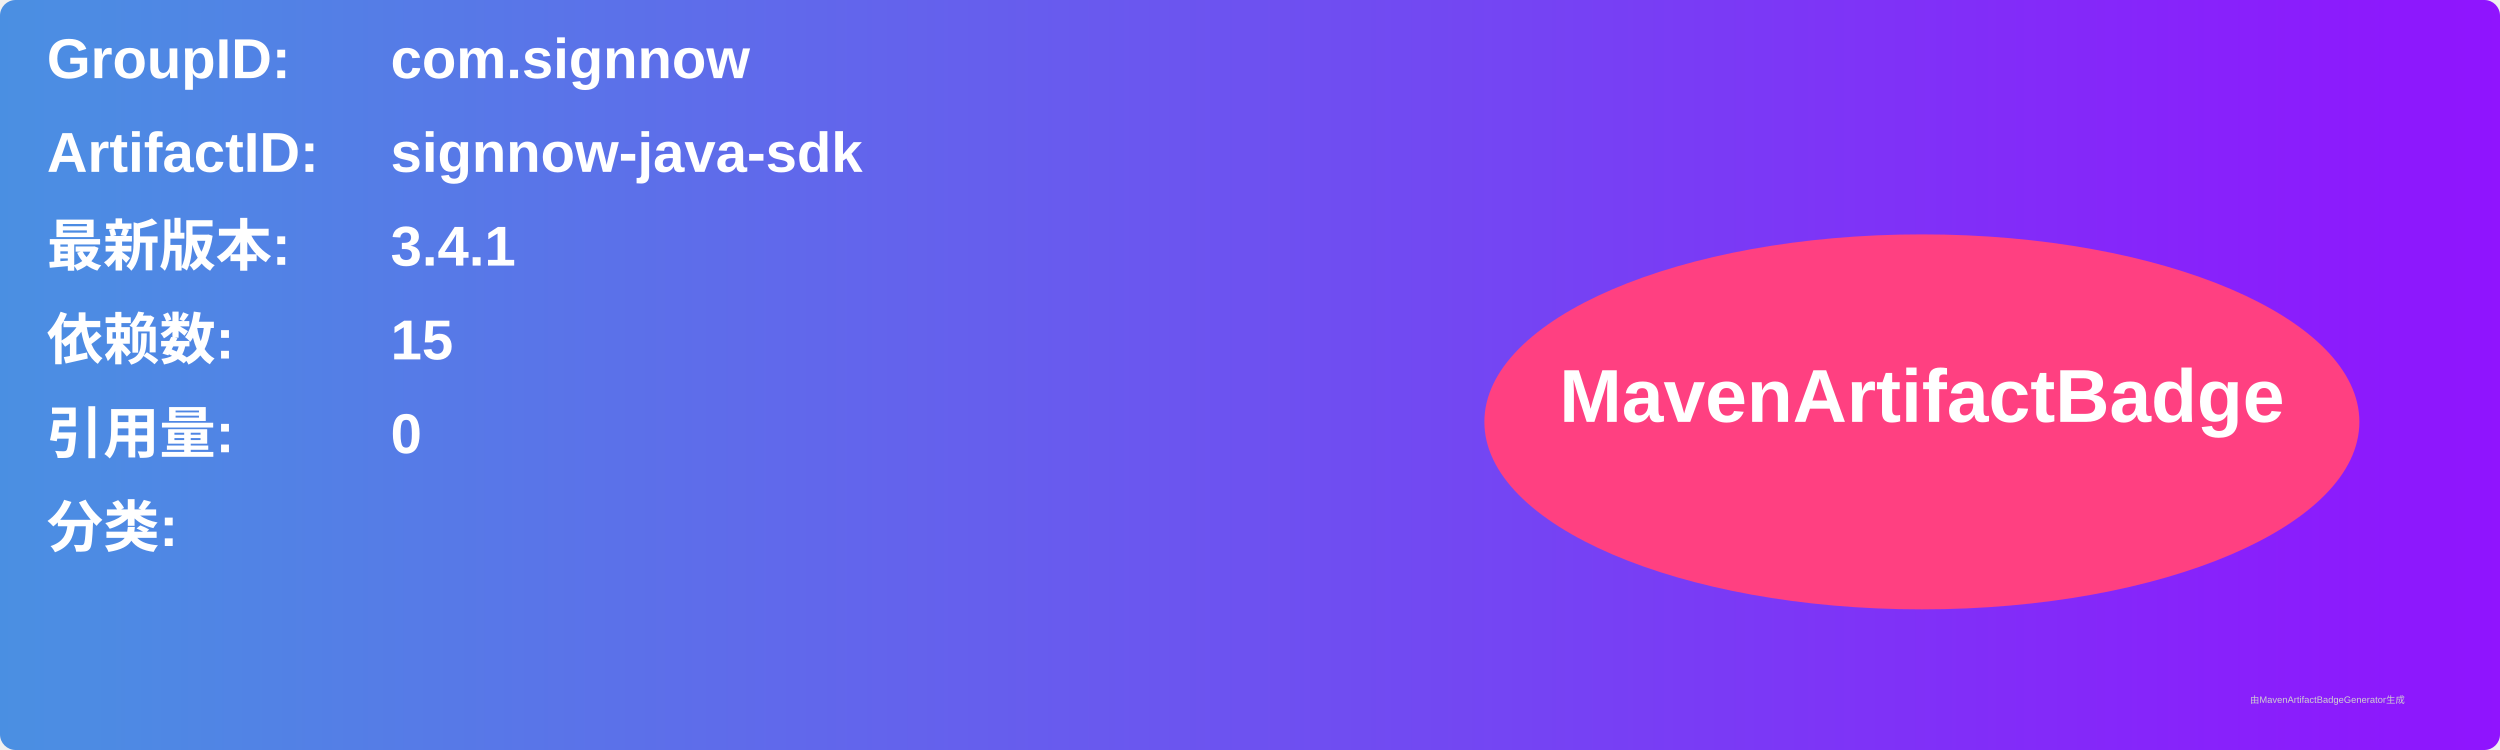
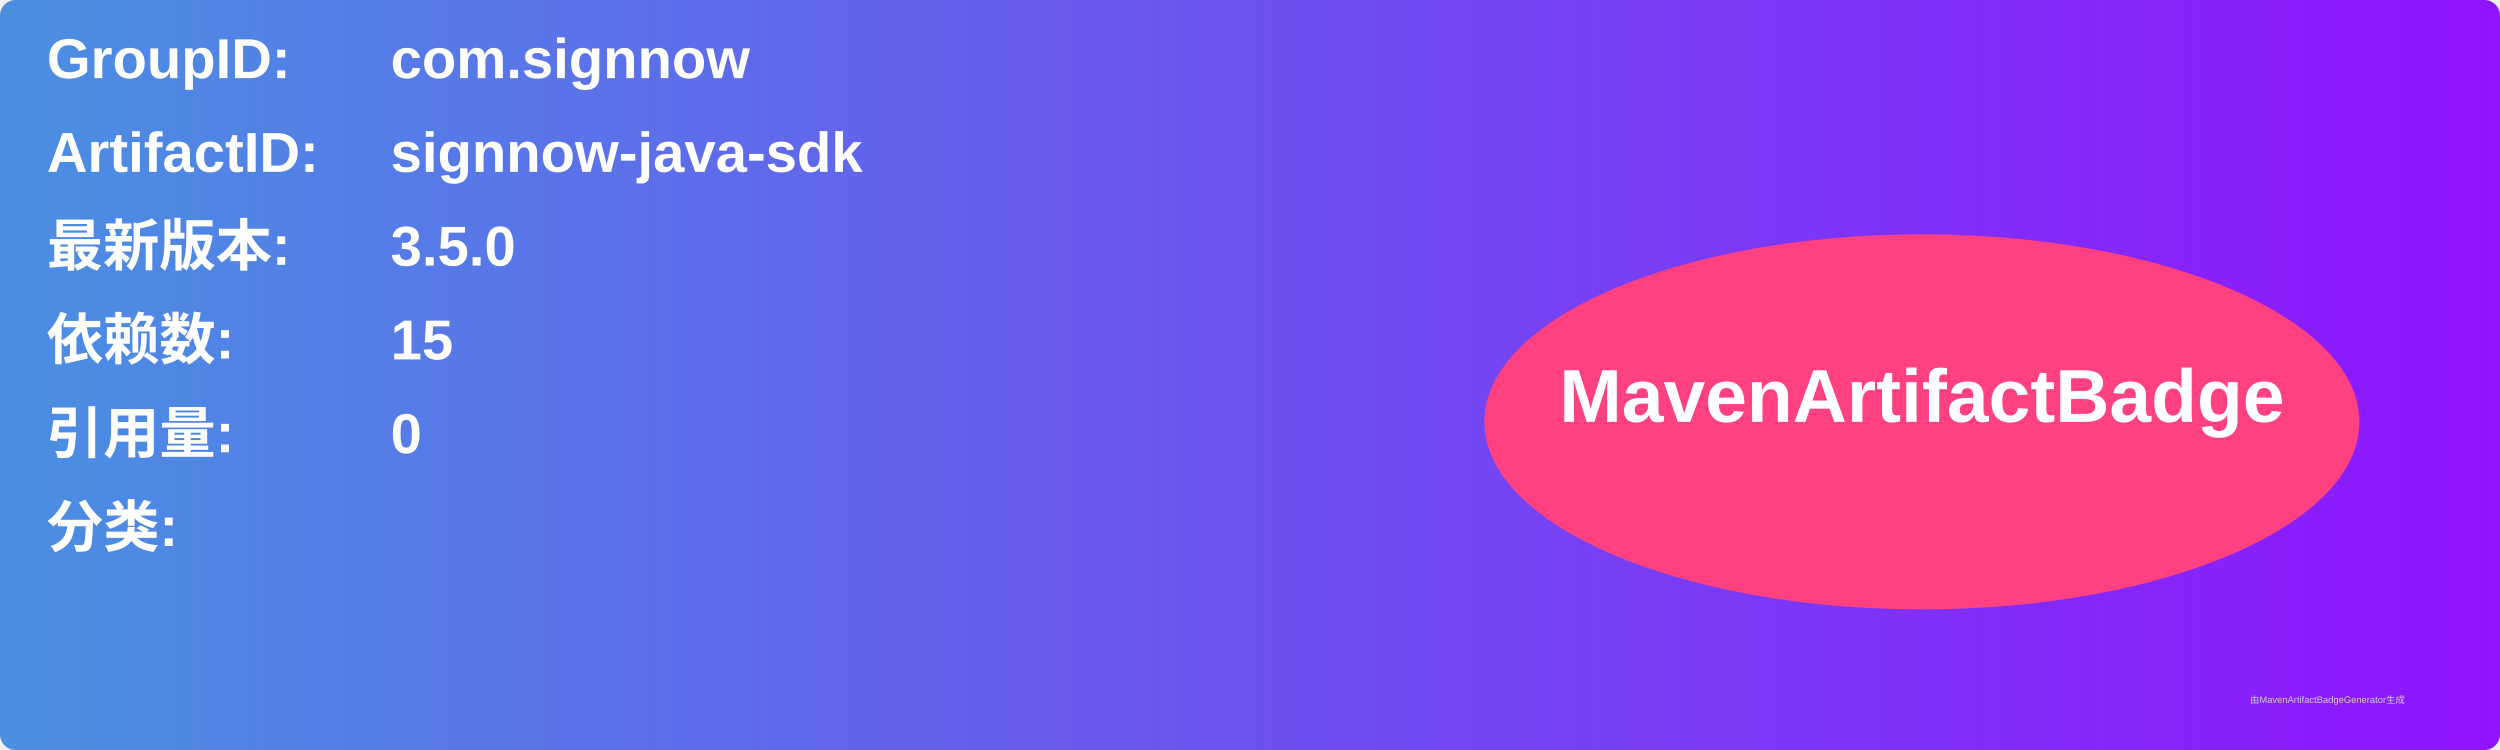
<svg xmlns="http://www.w3.org/2000/svg" width="800" height="240" viewBox="0 0 800 240">
  <linearGradient id="grad" x1="0%" y1="0%" x2="100%" y2="0%">
    <stop offset="0%" stop-color="#4a90e2" />
    <stop offset="100%" stop-color="#9013fe" />
  </linearGradient>
  <rect width="100%" height="100%" rx="5" ry="5" fill="url(#grad)" />
  <g transform="translate(15, 15)">
    <text x="0" y="10" font-family="Arial" font-size="18" fill="white" font-weight="bold" width="260">GroupID:</text>
    <text x="110" y="10" font-family="Arial" font-size="18" fill="white" font-weight="bold" width="460">com.signnow</text>
    <text x="0" y="40" font-family="Arial" font-size="18" fill="white" font-weight="bold" width="260">ArtifactID:</text>
    <text x="110" y="40" font-family="Arial" font-size="18" fill="white" font-weight="bold" width="460">signnow-java-sdk</text>
    <text x="0" y="70" font-family="Arial" font-size="18" fill="white" font-weight="bold">最新版本:</text>
    <text x="110" y="70" font-family="Arial" font-size="18" fill="white" font-weight="bold">
-       <tspan font-weight="bold">3.4.1</tspan>
+       <tspan font-weight="bold">3.5.0</tspan>
    </text>
    <text x="0" y="100" font-family="Arial" font-size="18" fill="white" font-weight="bold">依赖数: </text>
    <text x="110" y="100" font-family="Arial" font-size="18" fill="white">
      <tspan font-weight="bold">15</tspan>
    </text>
    <text x="0" y="130" font-family="Arial" font-size="18" fill="white" font-weight="bold">引用量: </text>
    <text x="110" y="130" font-family="Arial" font-size="18" fill="white">
      <tspan font-weight="bold">0</tspan>
    </text>
    <text x="0" y="160" font-family="Arial" font-size="18" fill="white" font-weight="bold">分类:</text>
    <text x="10" y="190" font-family="Arial" font-size="10" fill="white">
      <tspan font-weight="bold" />
    </text>
    <ellipse cx="600" cy="120" rx="140" ry="60" fill="#ff4081" />
    <text x="600" y="120" text-anchor="middle" font-family="Arial" font-size="24" fill="white" font-weight="bold">MavenArtifactBadge</text>
  </g>
  <text x="720" y="225" font-family="Arial" font-size="3" fill="#d0d0d0">由MavenArtifactBadgeGenerator生成</text>
</svg>
